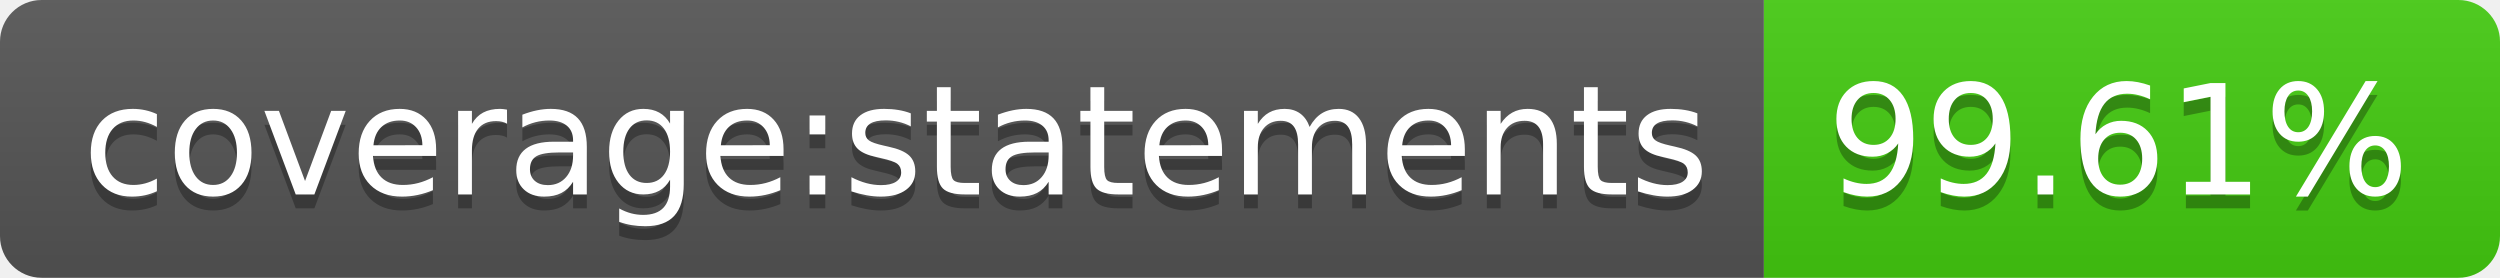
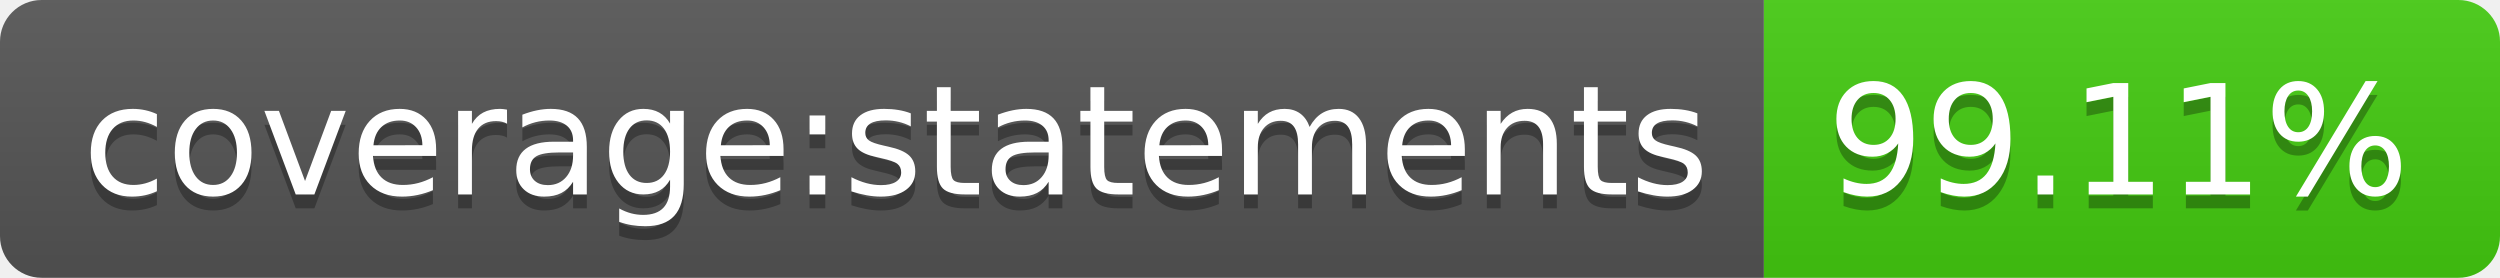
- <svg xmlns="http://www.w3.org/2000/svg" width="180" height="20" role="img" aria-label="coverage:statements: 99.61%">
+ <svg xmlns="http://www.w3.org/2000/svg" width="180" height="20" role="img" aria-label="coverage:statements: 99.11%">
  <linearGradient id="s" x2="0" y2="100%">
    <stop offset="0" stop-color="#bbb" stop-opacity=".1" />
    <stop offset="1" stop-opacity=".1" />
  </linearGradient>
  <clipPath id="r">
    <rect width="180" height="20" rx="3" fill="#fff" />
  </clipPath>
  <g clip-path="url(#r)">
    <rect width="127" height="20" fill="#555" />
    <rect x="127" width="53" height="20" fill="#4c1" />
    <rect width="180" height="20" fill="url(#s)" />
  </g>
  <g fill="#fff" text-anchor="middle" font-family="Verdana,Geneva,DejaVu Sans,sans-serif" text-rendering="geometricPrecision" font-size="110">
    <text aria-hidden="true" x="645" y="150" fill="#010101" fill-opacity=".3" transform="scale(.1)" textLength="1170">coverage:statements</text>
    <text x="645" y="140" transform="scale(.1)" fill="#fff" textLength="1170">coverage:statements</text>
-     <text aria-hidden="true" x="1525" y="150" fill="#010101" fill-opacity=".3" transform="scale(.1)" textLength="430">99.61%</text>
-     <text x="1525" y="140" transform="scale(.1)" fill="#fff" textLength="430">99.61%</text>
+     <text aria-hidden="true" x="1525" y="150" fill="#010101" fill-opacity=".3" transform="scale(.1)" textLength="430">99.11%</text>
+     <text x="1525" y="140" transform="scale(.1)" fill="#fff" textLength="430">99.11%</text>
  </g>
</svg>
